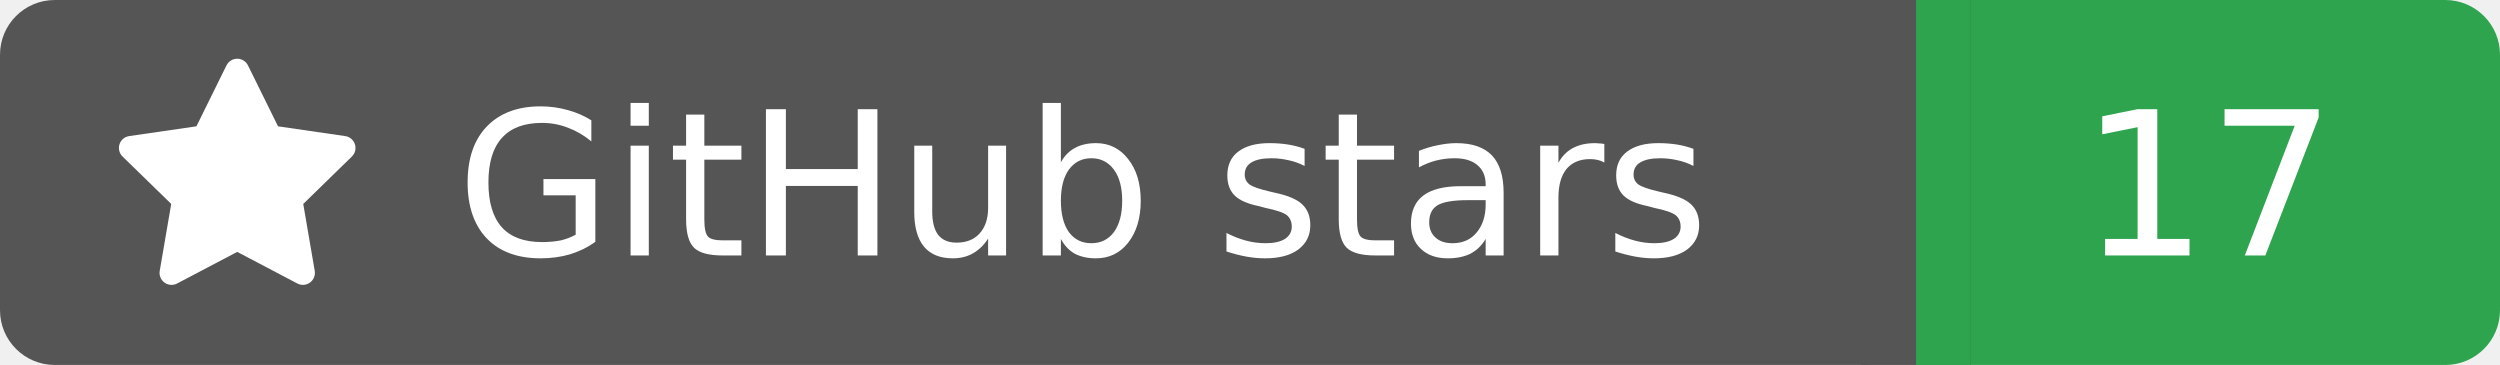
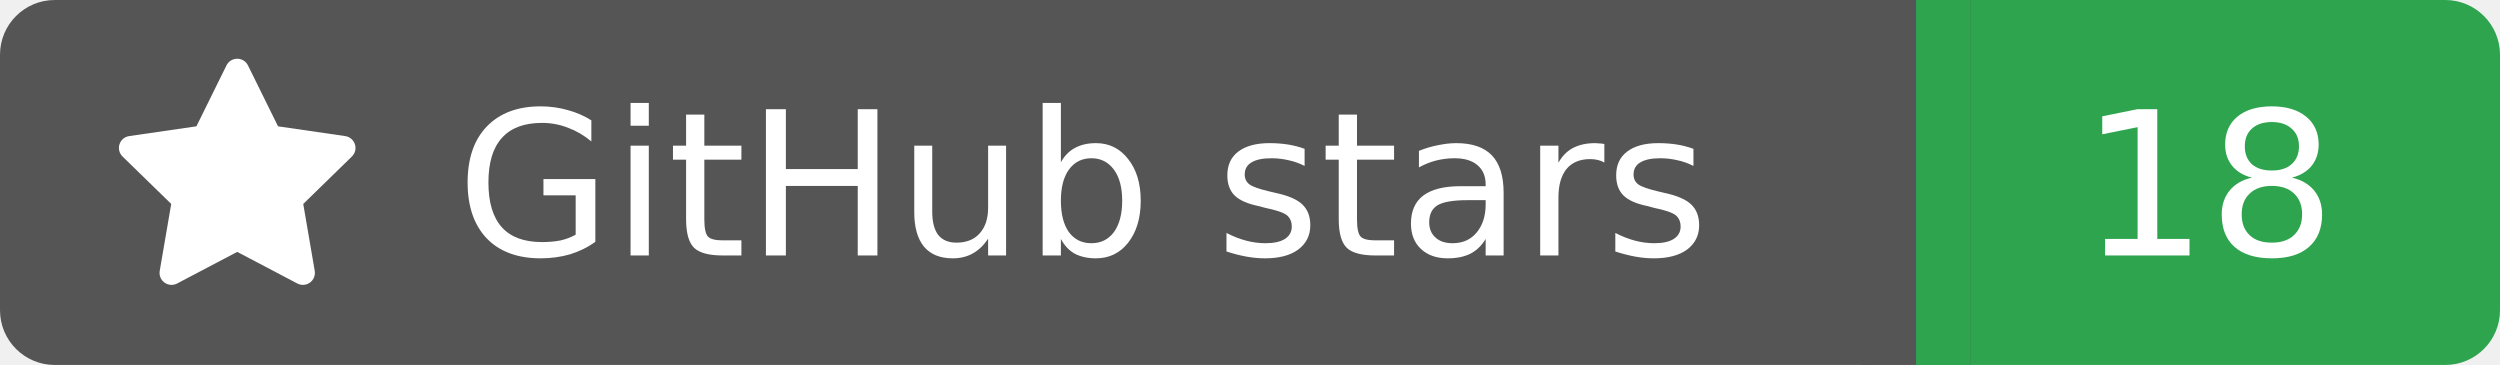
<svg xmlns="http://www.w3.org/2000/svg" width="137" height="20">
  <rect width="105" height="20" rx="3" fill="#555555" />
  <rect x="105" width="32" height="20" rx="3" fill="#2ea44f" />
  <rect x="102" width="6" height="20" fill="#555555" />
  <rect x="105" width="3" height="20" fill="#2ea44f" />
  <g transform="translate(6.0,3.0) scale(0.875)">
    <path d="M8 .25a.75.75 0 0 1 .673.418l1.882 3.815 4.21.612a.75.75 0 0 1 .416 1.279l-3.046 2.97.719 4.192a.751.751 0 0 1-1.088.791L8 12.347l-3.766 1.98a.75.75 0 0 1-1.088-.79l.72-4.194L.818 6.374a.75.75 0 0 1 .416-1.28l4.21-.611L7.327.668A.75.75 0 0 1 8 .25Z" fill="#fff" />
  </g>
  <text x="25" y="14.0" fill="#fff" font-family="Verdana,Geneva,DejaVu Sans,sans-serif" font-size="11" font-weight="normal" font-style="normal">GitHub stars</text>
-   <text x="121" y="14.0" fill="#fff" font-family="Verdana,Geneva,DejaVu Sans,sans-serif" font-size="11" font-weight="normal" font-style="normal" text-anchor="middle">17</text>
+   <text x="121" y="14.0" fill="#fff" font-family="Verdana,Geneva,DejaVu Sans,sans-serif" font-size="11" font-weight="normal" font-style="normal" text-anchor="middle">18</text>
</svg>
